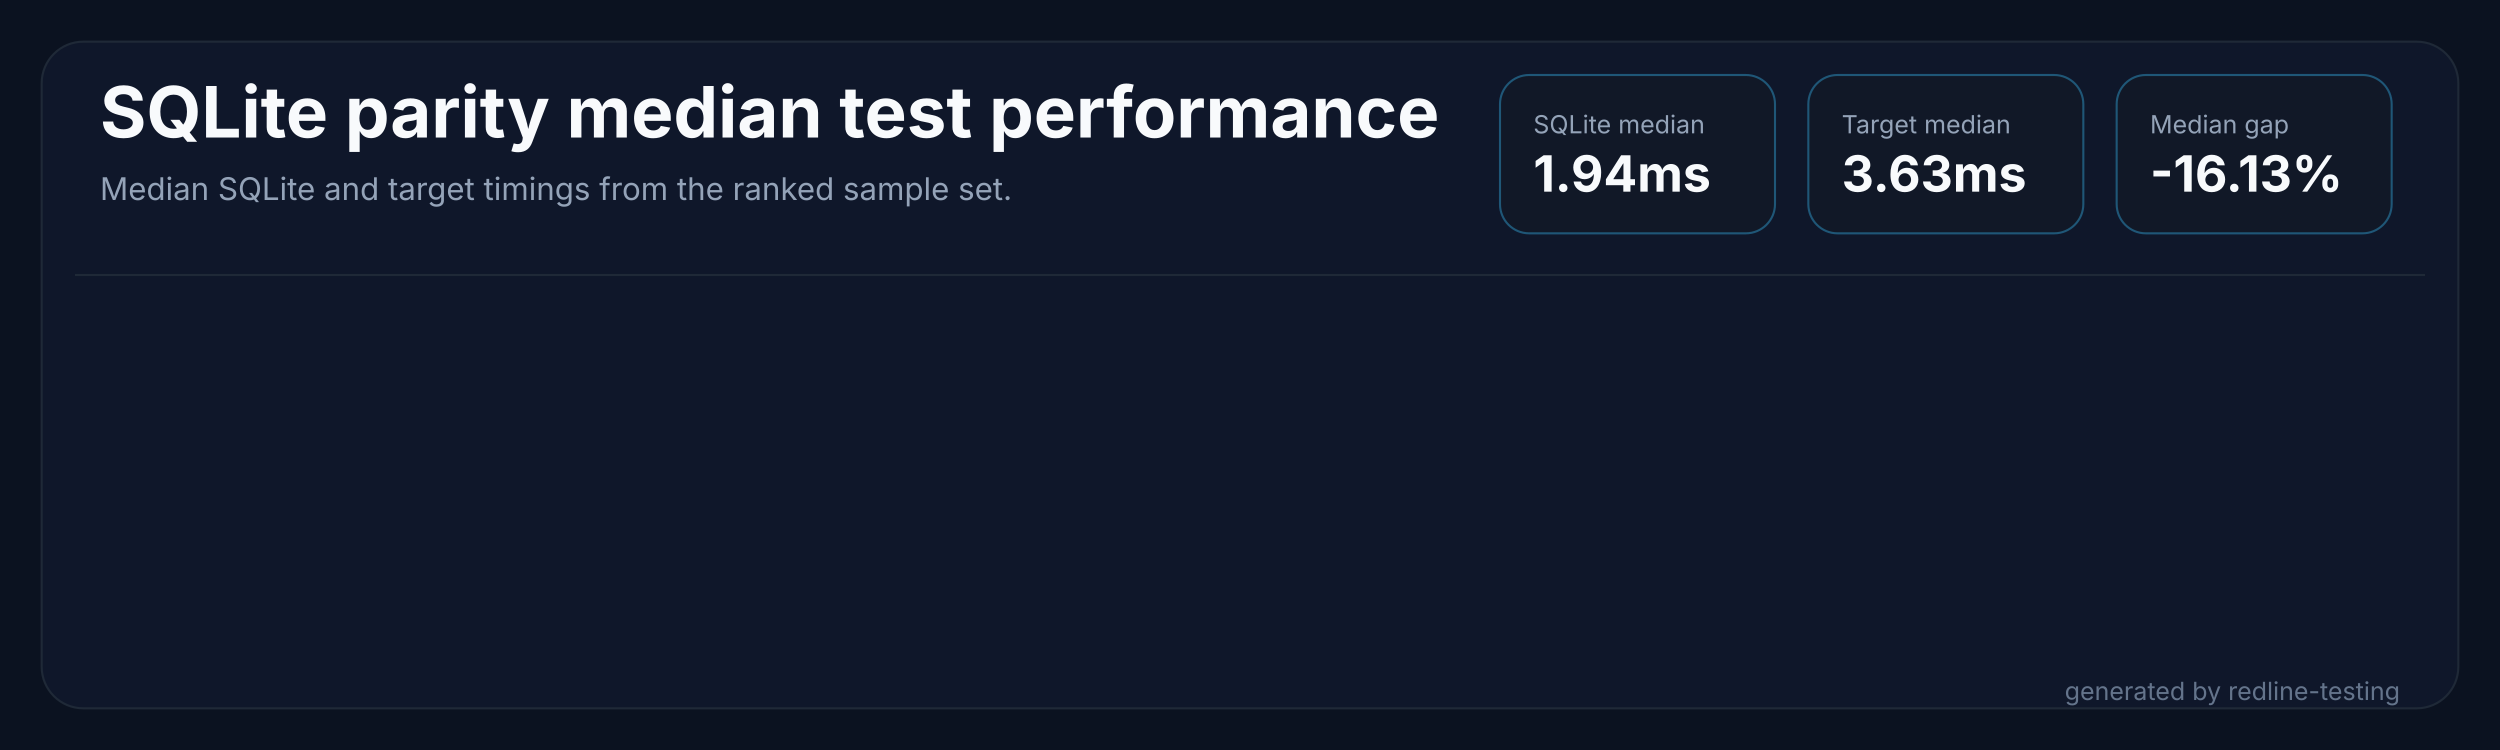
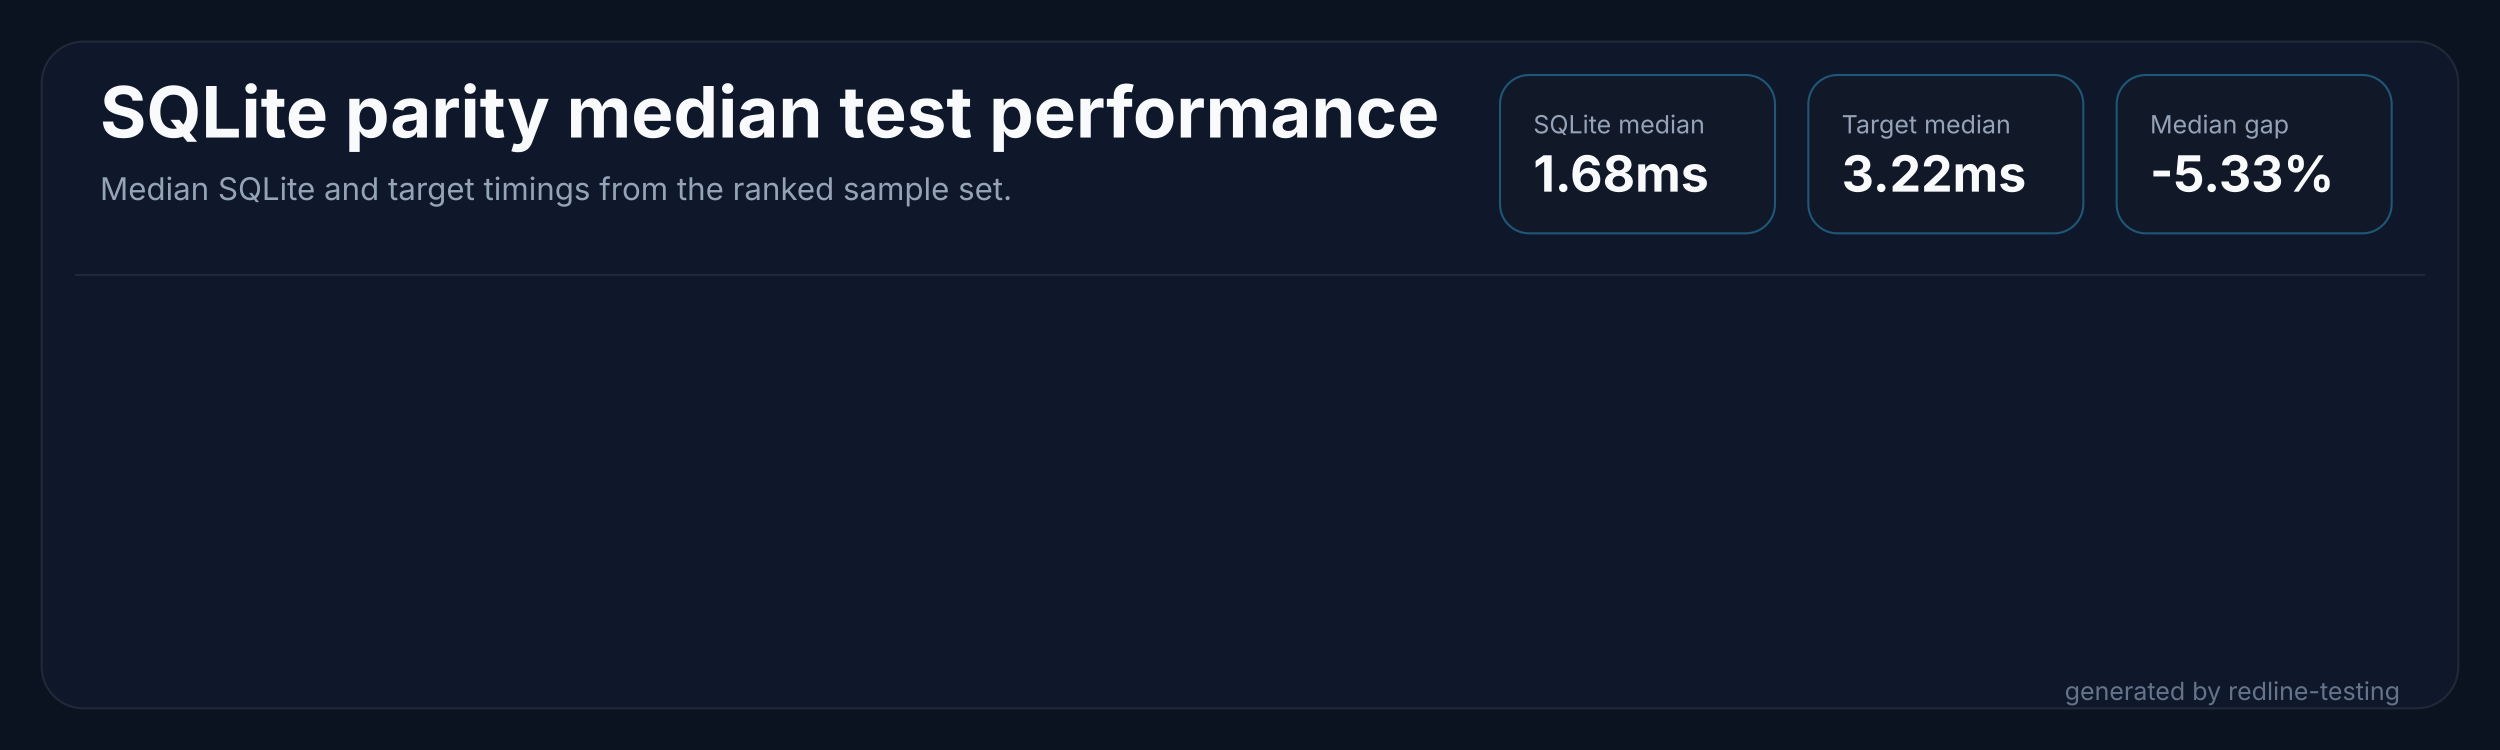
<svg xmlns="http://www.w3.org/2000/svg" width="1200" height="360" viewBox="0 0 1200 360" role="img" aria-labelledby="title desc">
  <rect width="1200" height="360" fill="#0b1220" />
  <rect x="20" y="20" width="1160" height="320" rx="20" fill="#0f172a" stroke="#1f2937" />
  <path d="M 36 132 H 1164" stroke="#1f2937" stroke-width="1" />
  <text x="48" y="66" fill="#f8fafc" font-family="Inter,Segoe UI,sans-serif" font-size="34" font-weight="700" letter-spacing="0">SQLite parity median test performance</text>
  <text x="48" y="96" fill="#94a3b8" font-family="Inter,Segoe UI,sans-serif" font-size="15" letter-spacing="0">Median SQLite and target timings from the ranked sample set.</text>
  <g transform="translate(720,36)">
    <rect width="132" height="76" rx="14" fill="#111827" stroke="#38bdf8" stroke-opacity="0.38" />
    <text x="16" y="28" fill="#94a3b8" font-family="Inter,Segoe UI,sans-serif" font-size="12" letter-spacing="0">SQLite median</text>
-     <text x="16" y="56" fill="#f8fafc" font-family="Inter,Segoe UI,sans-serif" font-size="24" font-weight="700" letter-spacing="0">1.94ms</text>
+     <text x="16" y="56" fill="#f8fafc" font-family="Inter,Segoe UI,sans-serif" font-size="24" font-weight="700" letter-spacing="0">1.68ms</text>
  </g>
  <g transform="translate(868,36)">
    <rect width="132" height="76" rx="14" fill="#111827" stroke="#38bdf8" stroke-opacity="0.38" />
    <text x="16" y="28" fill="#94a3b8" font-family="Inter,Segoe UI,sans-serif" font-size="12" letter-spacing="0">Target median</text>
-     <text x="16" y="56" fill="#f8fafc" font-family="Inter,Segoe UI,sans-serif" font-size="24" font-weight="700" letter-spacing="0">3.63ms</text>
+     <text x="16" y="56" fill="#f8fafc" font-family="Inter,Segoe UI,sans-serif" font-size="24" font-weight="700" letter-spacing="0">3.22ms</text>
  </g>
  <g transform="translate(1016,36)">
    <rect width="132" height="76" rx="14" fill="#111827" stroke="#38bdf8" stroke-opacity="0.38" />
    <text x="16" y="28" fill="#94a3b8" font-family="Inter,Segoe UI,sans-serif" font-size="12" letter-spacing="0">Median gap</text>
-     <text x="16" y="56" fill="#f8fafc" font-family="Inter,Segoe UI,sans-serif" font-size="24" font-weight="700" letter-spacing="0">-16.13%</text>
+     <text x="16" y="56" fill="#f8fafc" font-family="Inter,Segoe UI,sans-serif" font-size="24" font-weight="700" letter-spacing="0">-5.33%</text>
  </g>
  <text x="1152" y="336" fill="#64748b" text-anchor="end" font-family="Inter,Segoe UI,sans-serif" font-size="12" letter-spacing="0">generated by redline-testing</text>
</svg>
